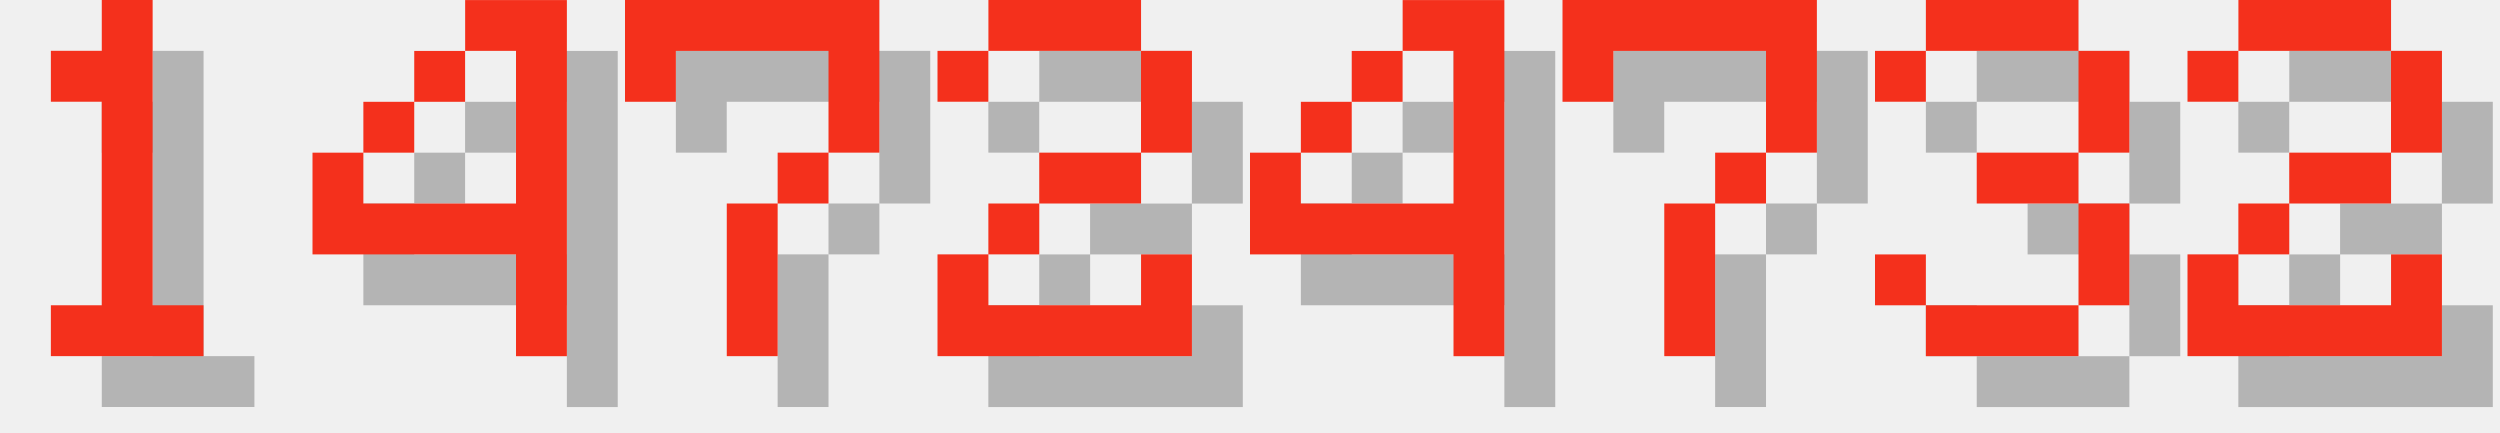
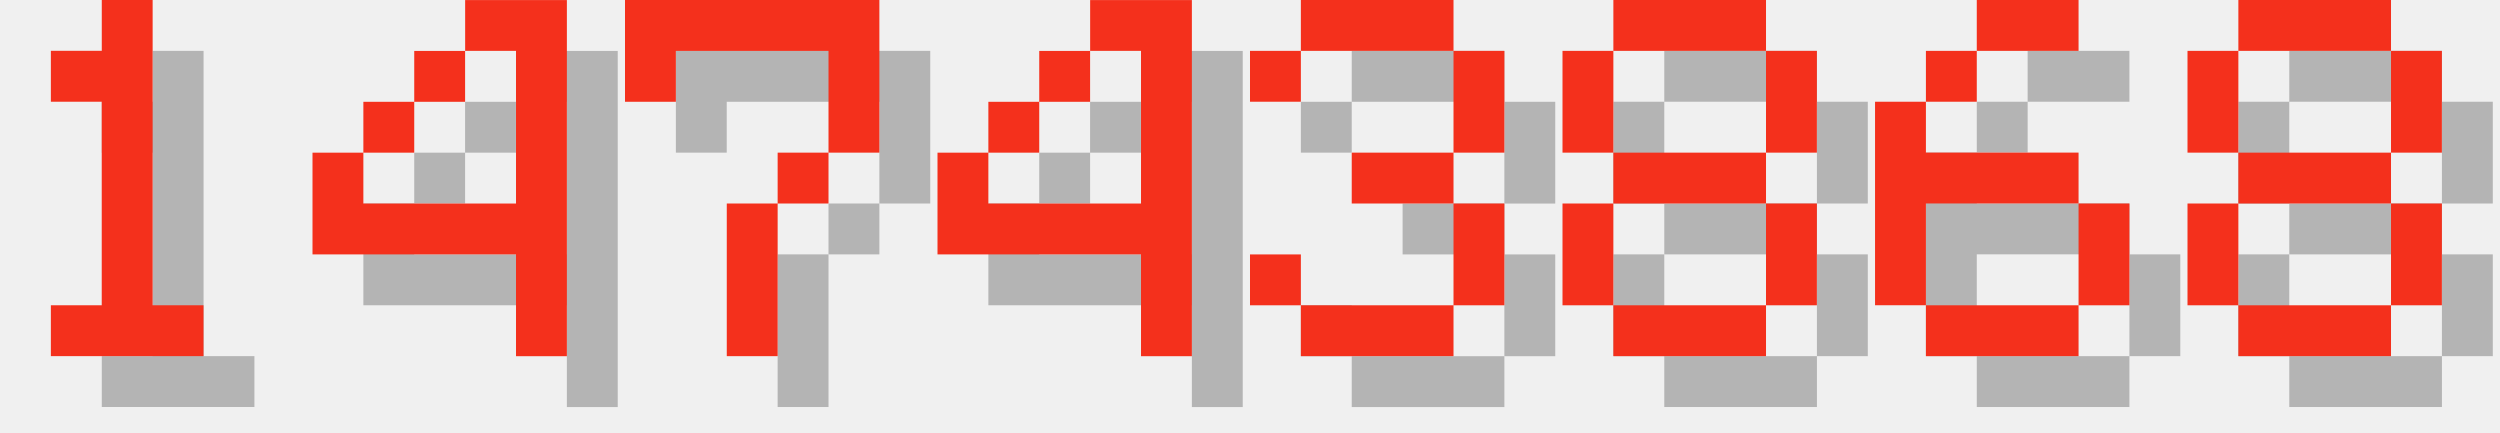
<svg xmlns="http://www.w3.org/2000/svg" version="1.1" width="208.0" height="36">
  <style>
        .text-foreground {
            fill: #F4301C;
        }
        .text-shadow {
            fill: #000000;
            fill-opacity: 0.25;
        }
    </style>
  <g class="digit" id="digit_1" transform="translate(0.0, 0), scale(4)">
    <path id="digit_1_shadow" class="text-shadow" d="m2.117 2.117v1.058h1.058v4.233h-1.058v1.058h3.175v-1.058h-1.058v-6.35h-1.058v1.058h-1.058z" fill-opacity=".5" style="paint-order:stroke fill markers" />
    <path id="digit_1_fg" class="text-foreground" d="m1.058 1.058v1.058h1.058v4.233h-1.058v1.058h3.175v-1.058h-1.058v-6.35h-1.058v1.058h-1.058z" fill="#fff" style="paint-order:stroke fill markers" />
  </g>
  <g class="digit" id="digit_4" transform="translate(26.0, 0), scale(4)">
    <path id="digit_4_shadow" class="text-shadow" d="m4.233 1.058v1.058h1.058v3.175h-3.175v-1.058h-1.058v2.117h4.233v2.117h1.058v-7.408h-2.117zm-2.117 3.175h1.058v-1.058h-1.058v1.058zm1.058-1.058h1.058v-1.058h-1.058v1.058z" fill-opacity=".5" style="paint-order:stroke fill markers" />
    <path id="digit_4_fg" class="text-foreground" d="m3.175 0v1.058h1.058v3.175h-3.175v-1.058h-1.058v2.117h4.233v2.117h1.058v-7.408h-2.117zm-2.117 3.175h1.058v-1.058h-1.058v1.058zm1.058-1.058h1.058v-1.058h-1.058v1.058z" fill="#fff" style="paint-order:stroke fill markers" />
  </g>
  <g class="digit" id="digit_7" transform="translate(52.0, 0), scale(4)">
    <path id="digit_7_shadow" class="text-shadow" d="m1.058 1.058 2e-6 2.117h1.058v-1.058h3.175v1.058l2e-7 1.058h-1.058v1.058h-1.058l4e-7 3.175 1.058 1e-7v-3.175h1.058v-1.058h1.058l5e-7 -1.058v-2.117z" fill-opacity=".5" style="paint-order:stroke fill markers" />
    <path id="digit_7_fg" class="text-foreground" d="m0 0 2e-6 2.117h1.058v-1.058h3.175v1.058l2e-7 1.058h-1.058v1.058h-1.058l4e-7 3.175 1.058 1e-7v-3.175h1.058v-1.058h1.058l5e-7 -1.058v-2.117z" fill="#fff" style="paint-order:stroke fill markers" />
  </g>
-   <g class="digit" id="digit_2" transform="translate(78.0, 0), scale(4)">
-     <path id="digit_2_shadow" class="text-shadow" d="m1.058 2.117v1.058h1.058v-1.058h3.175v2.117h-2.117v1.058h-1.058v1.058h-1.058v2.117h5.292v-2.117h-1.058v1.058h-3.175v-1.058h1.058v-1.058h2.117v-1.058h1.058v-2.117h-1.058v-1.058h-3.175v1.058h-1.058z" fill-opacity=".5" style="paint-order:stroke fill markers" />
-     <path id="digit_2_fg" class="text-foreground" d="m0 1.058v1.058h1.058v-1.058h3.175v2.117h-2.117v1.058h-1.058v1.058h-1.058v2.117h5.292v-2.117h-1.058v1.058h-3.175v-1.058h1.058v-1.058h2.117v-1.058h1.058v-2.117h-1.058v-1.058h-3.175v1.058h-1.058z" fill="#fff" style="paint-order:stroke fill markers" />
-   </g>
-   <g class="digit" id="digit_4" transform="translate(104.0, 0), scale(4)">
+   <g class="digit" id="digit_4" transform="translate(78.0, 0), scale(4)">
    <path id="digit_4_shadow" class="text-shadow" d="m4.233 1.058v1.058h1.058v3.175h-3.175v-1.058h-1.058v2.117h4.233v2.117h1.058v-7.408h-2.117zm-2.117 3.175h1.058v-1.058h-1.058v1.058zm1.058-1.058h1.058v-1.058h-1.058v1.058z" fill-opacity=".5" style="paint-order:stroke fill markers" />
    <path id="digit_4_fg" class="text-foreground" d="m3.175 0v1.058h1.058v3.175h-3.175v-1.058h-1.058v2.117h4.233v2.117h1.058v-7.408h-2.117zm-2.117 3.175h1.058v-1.058h-1.058v1.058zm1.058-1.058h1.058v-1.058h-1.058v1.058z" fill="#fff" style="paint-order:stroke fill markers" />
  </g>
-   <g class="digit" id="digit_7" transform="translate(130.0, 0), scale(4)">
-     <path id="digit_7_shadow" class="text-shadow" d="m1.058 1.058 2e-6 2.117h1.058v-1.058h3.175v1.058l2e-7 1.058h-1.058v1.058h-1.058l4e-7 3.175 1.058 1e-7v-3.175h1.058v-1.058h1.058l5e-7 -1.058v-2.117z" fill-opacity=".5" style="paint-order:stroke fill markers" />
-     <path id="digit_7_fg" class="text-foreground" d="m0 0 2e-6 2.117h1.058v-1.058h3.175v1.058l2e-7 1.058h-1.058v1.058h-1.058l4e-7 3.175 1.058 1e-7v-3.175h1.058v-1.058h1.058l5e-7 -1.058v-2.117z" fill="#fff" style="paint-order:stroke fill markers" />
-   </g>
-   <g class="digit" id="digit_3" transform="translate(156.0, 0), scale(4)">
+   <g class="digit" id="digit_3" transform="translate(104.0, 0), scale(4)">
    <path id="digit_3_shadow" class="text-shadow" d="m1.058 2.117v1.058h1.058v-1.058h3.175v2.117h-2.117v1.058h2.117v2.117h-3.175v-1.058h-1.058v1.058h1.058v1.058h3.175v-1.058h1.058v-2.117h-1.058v-1.058h1.058v-2.117h-1.058v-1.058h-3.175v1.058h-1.058z" fill-opacity=".5" style="paint-order:stroke fill markers" />
    <path id="digit_3_fg" class="text-foreground" d="m0 1.058v1.058h1.058v-1.058h3.175v2.117h-2.117v1.058h2.117v2.117h-3.175v-1.058h-1.058v1.058h1.058v1.058h3.175v-1.058h1.058v-2.117h-1.058v-1.058h1.058v-2.117h-1.058v-1.058h-3.175v1.058h-1.058z" fill="#fff" style="paint-order:stroke fill markers" />
  </g>
-   <g class="digit" id="digit_2" transform="translate(182.0, 0), scale(4)">
-     <path id="digit_2_shadow" class="text-shadow" d="m1.058 2.117v1.058h1.058v-1.058h3.175v2.117h-2.117v1.058h-1.058v1.058h-1.058v2.117h5.292v-2.117h-1.058v1.058h-3.175v-1.058h1.058v-1.058h2.117v-1.058h1.058v-2.117h-1.058v-1.058h-3.175v1.058h-1.058z" fill-opacity=".5" style="paint-order:stroke fill markers" />
-     <path id="digit_2_fg" class="text-foreground" d="m0 1.058v1.058h1.058v-1.058h3.175v2.117h-2.117v1.058h-1.058v1.058h-1.058v2.117h5.292v-2.117h-1.058v1.058h-3.175v-1.058h1.058v-1.058h2.117v-1.058h1.058v-2.117h-1.058v-1.058h-3.175v1.058h-1.058z" fill="#fff" style="paint-order:stroke fill markers" />
+   <g class="digit" id="digit_8" transform="translate(130.0, 0), scale(4)">
+     <path id="digit_8_shadow" class="text-shadow" d="m2.117 1.058v1.058h3.175v-1.058h-3.175zm3.175 1.058v2.117h1.058v-2.117h-1.058zm0 2.117h-3.175v1.058h3.175v-1.058zm0 1.058v2.117h1.058v-2.117h-1.058zm0 2.117h-3.175v1.058h3.175v-1.058zm-3.175 0v-2.117h-1.058v2.117h1.058zm0-3.175v-2.117h-1.058v2.117h1.058z" fill-opacity=".5" style="paint-order:stroke fill markers" />
+     <path id="digit_8_fg" class="text-foreground" d="m1.058 0v1.058h3.175v-1.058h-3.175zm3.175 1.058v2.117h1.058v-2.117h-1.058zm0 2.117h-3.175v1.058h3.175v-1.058zm0 1.058v2.117h1.058v-2.117h-1.058zm0 2.117h-3.175v1.058h3.175v-1.058zm-3.175 0v-2.117h-1.058v2.117h1.058zm0-3.175v-2.117h-1.058v2.117h1.058z" fill="#fff" style="paint-order:stroke fill markers" />
+   </g>
+   <g class="digit" id="digit_6" transform="translate(156.0, 0), scale(4)">
+     <path id="digit_6_shadow" class="text-shadow" d="m3.175 1.058v1.058h2.117v-1.058h-2.117zm0 1.058h-1.058v1.058h1.058v-1.058zm-1.058 1.058h-1.058v4.233h1.058v-2.117h3.175v-1.058h-3.175v-1.058zm3.175 2.117v2.117h1.058v-2.117h-1.058zm0 2.117h-3.175v1.058h3.175v-1.058z" fill-opacity=".5" style="paint-order:stroke fill markers" />
+     <path id="digit_6_fg" class="text-foreground" d="m2.117 0v1.058h2.117v-1.058h-2.117zm0 1.058h-1.058v1.058h1.058v-1.058zm-1.058 1.058h-1.058v4.233h1.058v-2.117h3.175v-1.058h-3.175v-1.058zm3.175 2.117v2.117h1.058v-2.117h-1.058zm0 2.117h-3.175v1.058h3.175v-1.058z" fill="#fff" style="paint-order:stroke fill markers" />
+   </g>
+   <g class="digit" id="digit_8" transform="translate(182.0, 0), scale(4)">
+     <path id="digit_8_shadow" class="text-shadow" d="m2.117 1.058v1.058h3.175v-1.058h-3.175zm3.175 1.058v2.117h1.058v-2.117h-1.058zm0 2.117h-3.175v1.058h3.175v-1.058zm0 1.058v2.117h1.058v-2.117h-1.058zm0 2.117h-3.175v1.058h3.175v-1.058zm-3.175 0v-2.117h-1.058v2.117h1.058zm0-3.175v-2.117h-1.058v2.117h1.058z" fill-opacity=".5" style="paint-order:stroke fill markers" />
+     <path id="digit_8_fg" class="text-foreground" d="m1.058 0v1.058h3.175v-1.058h-3.175zm3.175 1.058v2.117h1.058v-2.117h-1.058zm0 2.117h-3.175v1.058h3.175v-1.058zm0 1.058v2.117h1.058v-2.117h-1.058zm0 2.117h-3.175v1.058h3.175v-1.058zm-3.175 0v-2.117h-1.058v2.117h1.058zm0-3.175v-2.117h-1.058v2.117h1.058z" fill="#fff" style="paint-order:stroke fill markers" />
  </g>
</svg>
